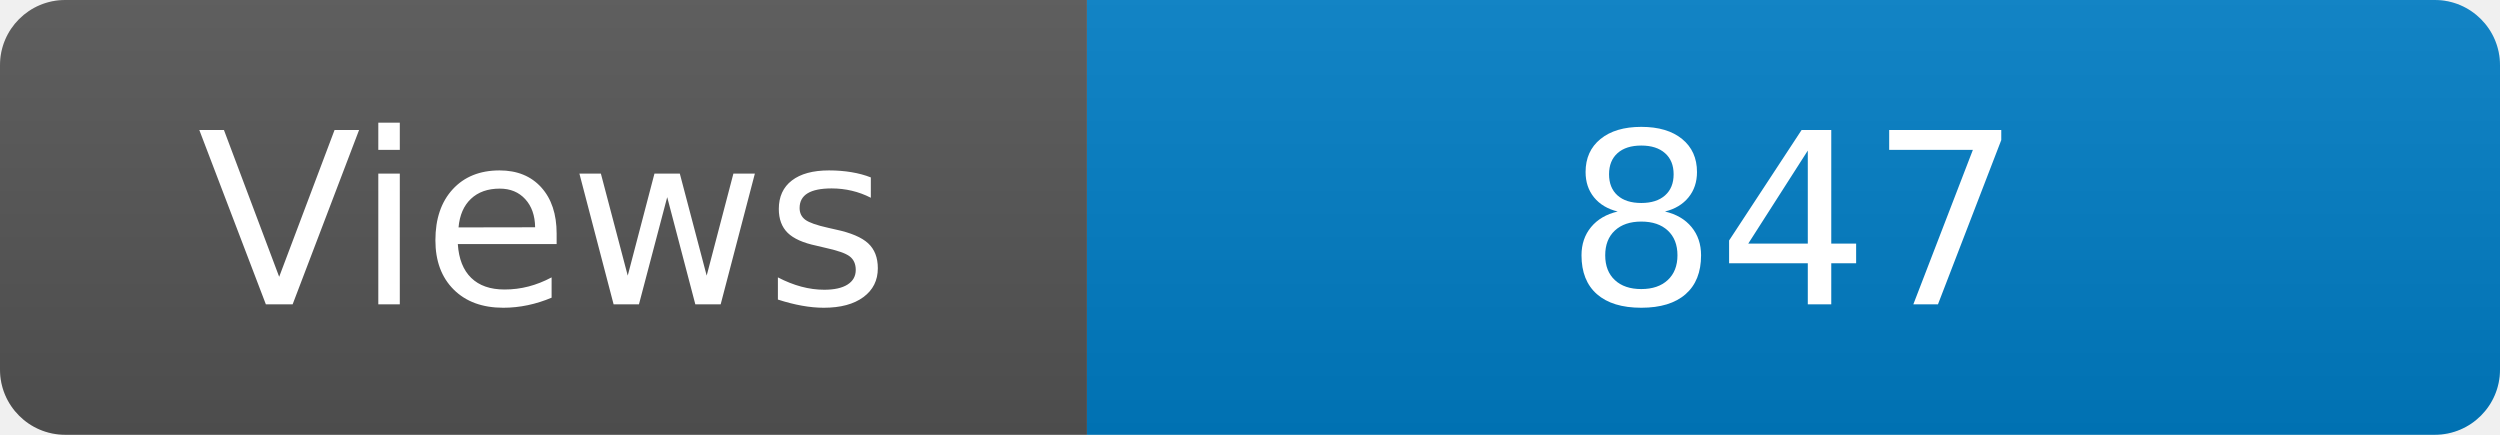
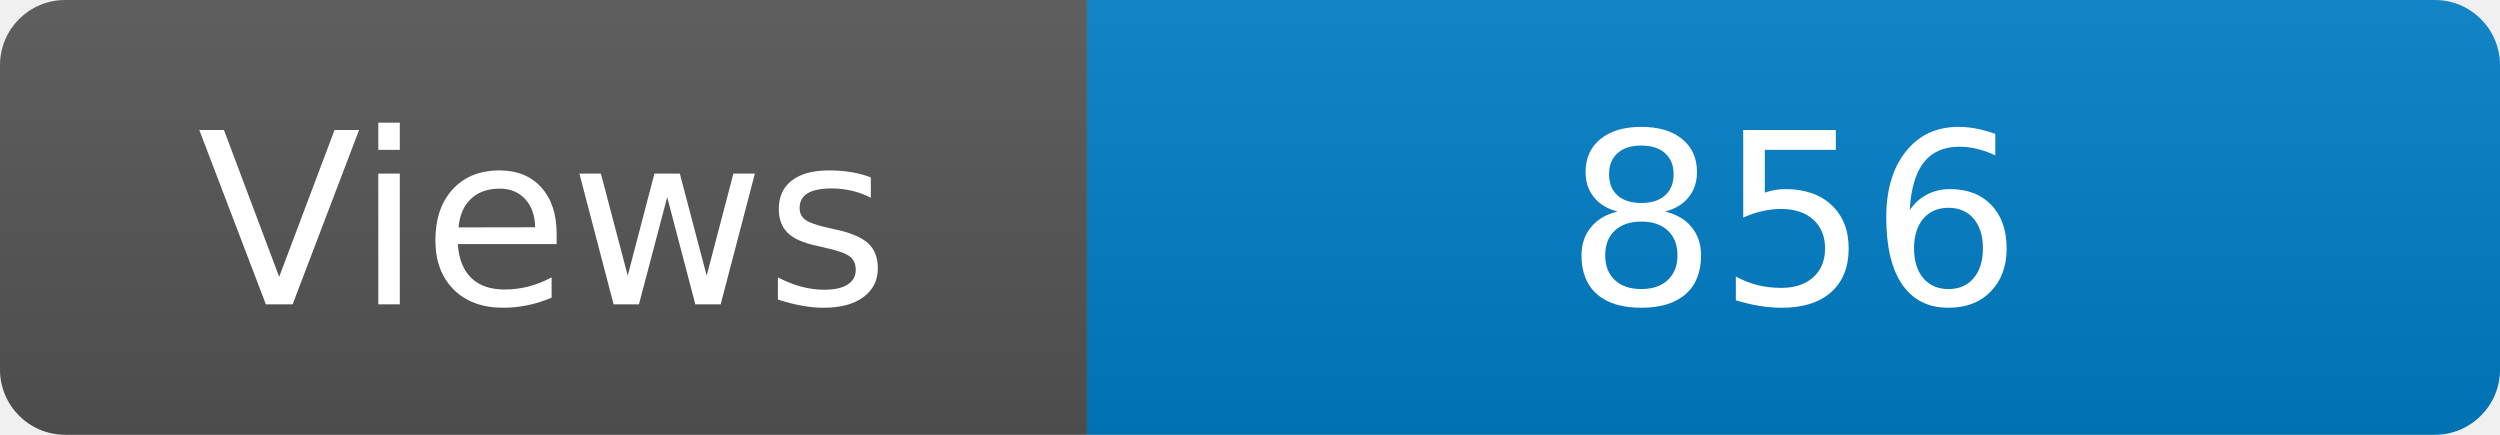
<svg xmlns="http://www.w3.org/2000/svg" width="115" height="20" role="img" aria-label="Maintained?: yes">
  <linearGradient id="s" x2="0" y2="100%">
    <stop offset="0" stop-color="#bbb" stop-opacity=".1" />
    <stop offset="1" stop-opacity=".1" />
  </linearGradient>
  <clipPath id="r">
    <rect width="115" height="20" rx="3" fill="#fff" />
  </clipPath>
  <g clip-path="url(#r)">
    <rect width="50" height="20" fill="#555" />
    <rect x="50" width="160" height="20" fill="#007ec6" />
    <rect width="115" height="20" fill="url(#s)" />
  </g>
  <g fill="#fff" text-anchor="middle" font-family="Verdana,Geneva,DejaVu Sans,sans-serif" font-size="110">
    <text x="250" y="140" transform="scale(.1)" fill="#fff">Views</text>
-     <text x="825" y="140" transform="scale(.1)" fill="#fff">847</text>
+     <text x="825" y="140" transform="scale(.1)" fill="#fff">856</text>
  </g>
</svg>
